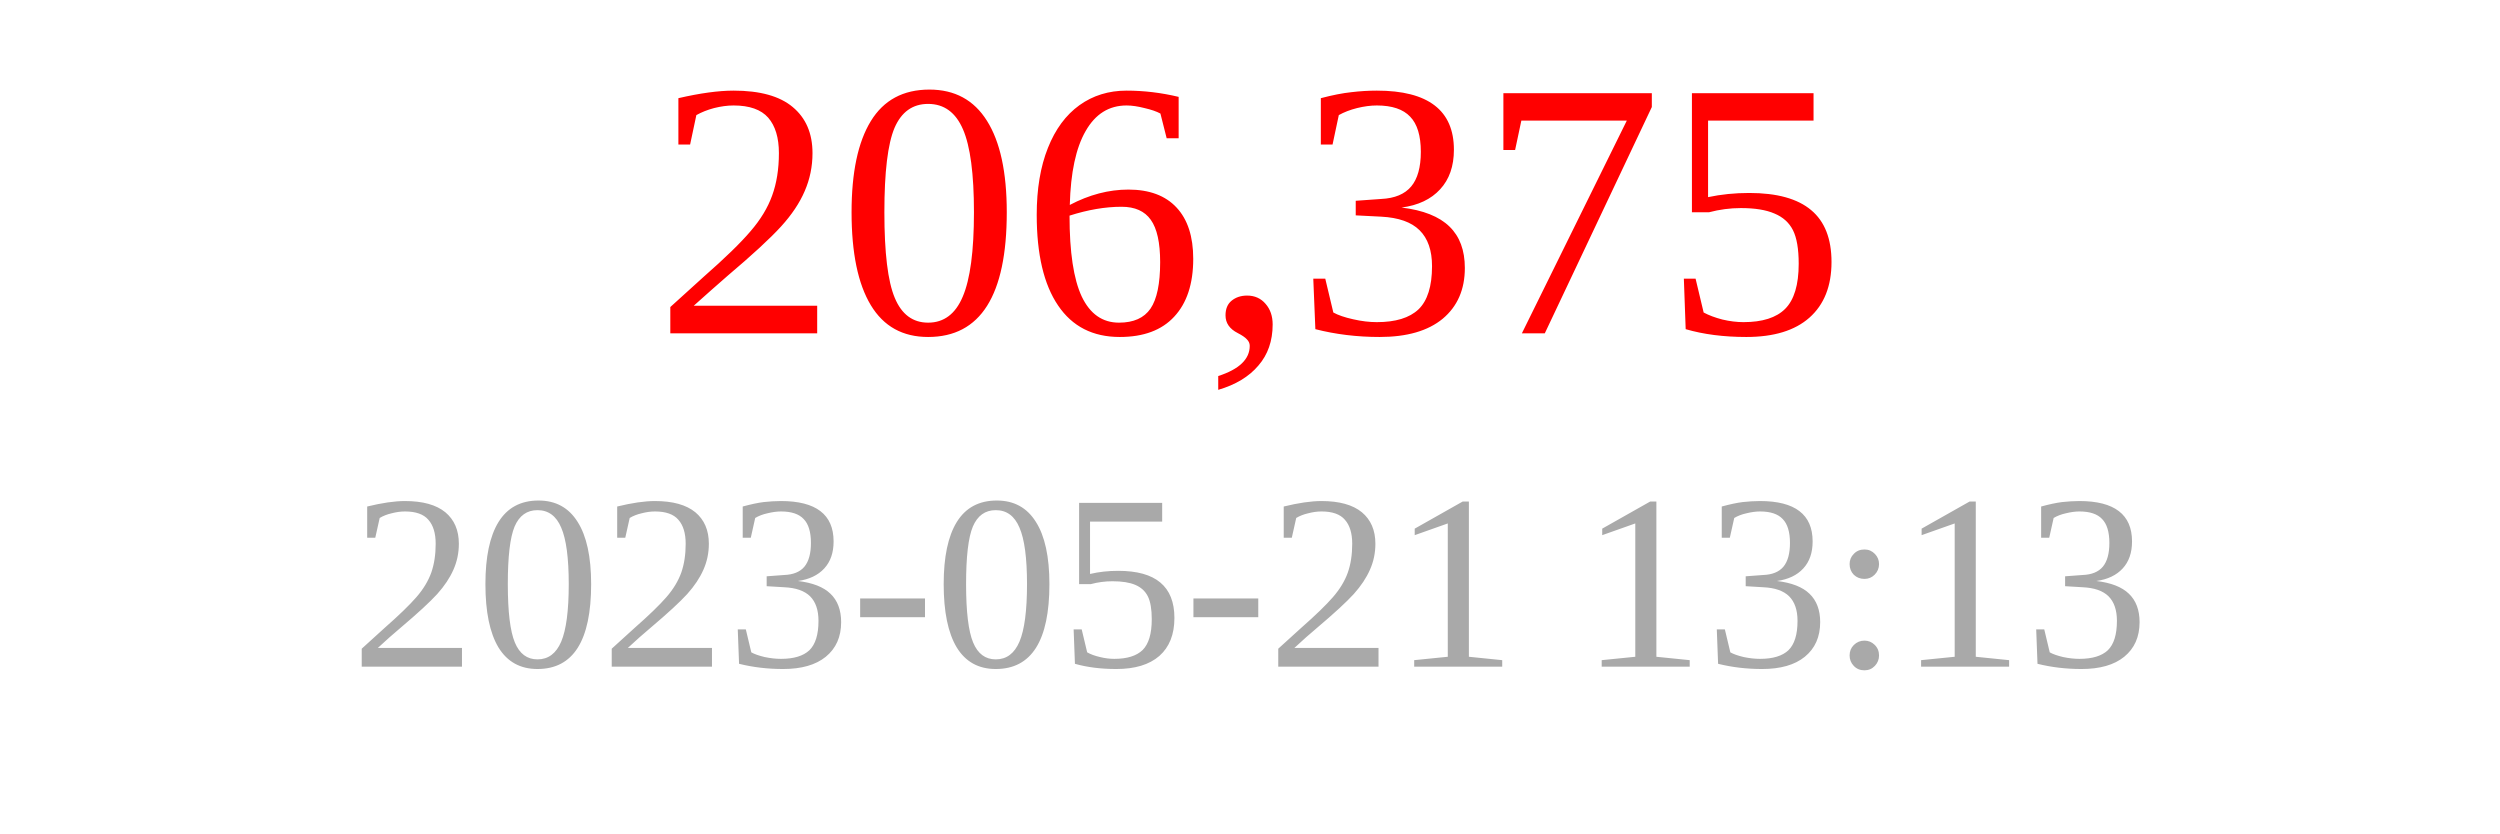
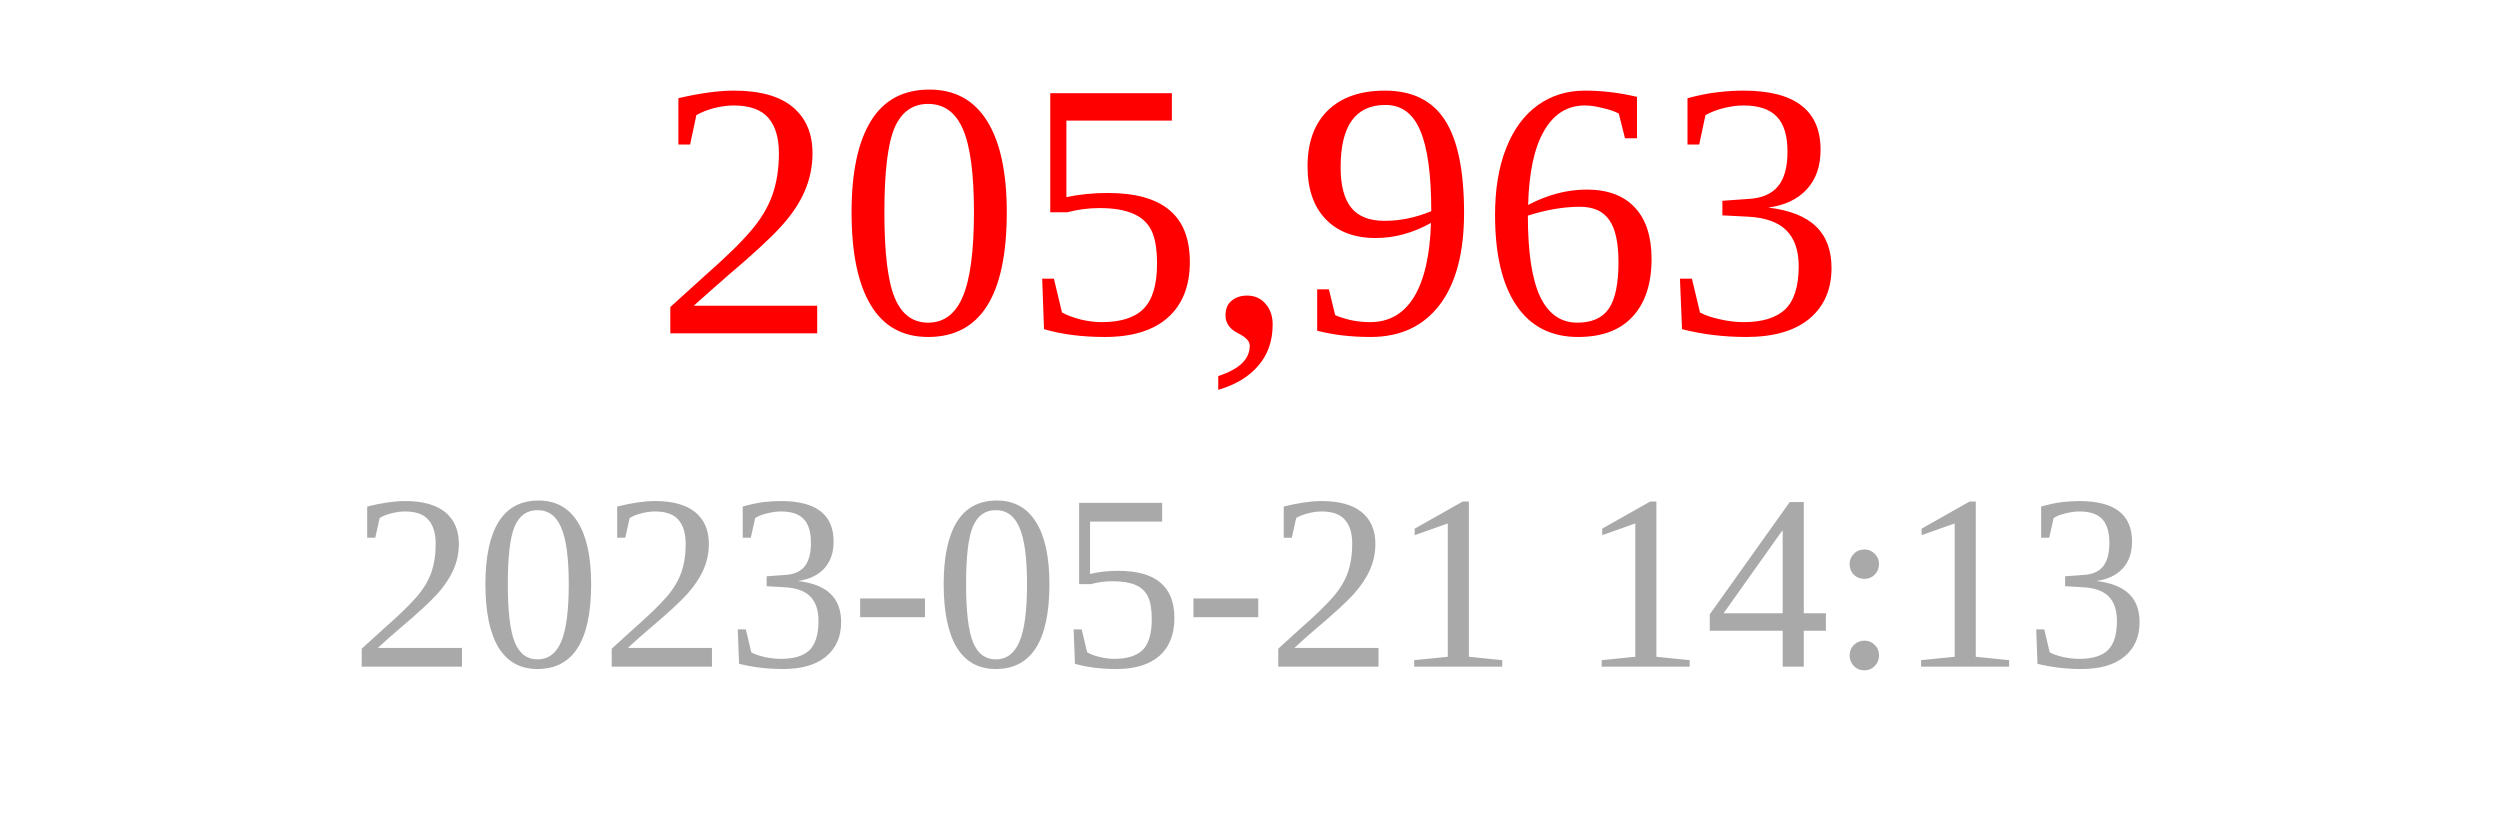
<svg xmlns="http://www.w3.org/2000/svg" width="150" height="50">
-   <text x="75" y="20" font-size="22" fill="red" text-anchor="middle">206,375</text>
-   <text x="75" y="40" font-size="15" fill="darkgray" text-anchor="middle">2023-05-21 13:13</text>
+   <text x="75" y="20" font-size="22" fill="red" text-anchor="middle">205,963</text>
+   <text x="75" y="40" font-size="15" fill="darkgray" text-anchor="middle">2023-05-21 14:13</text>
</svg>
